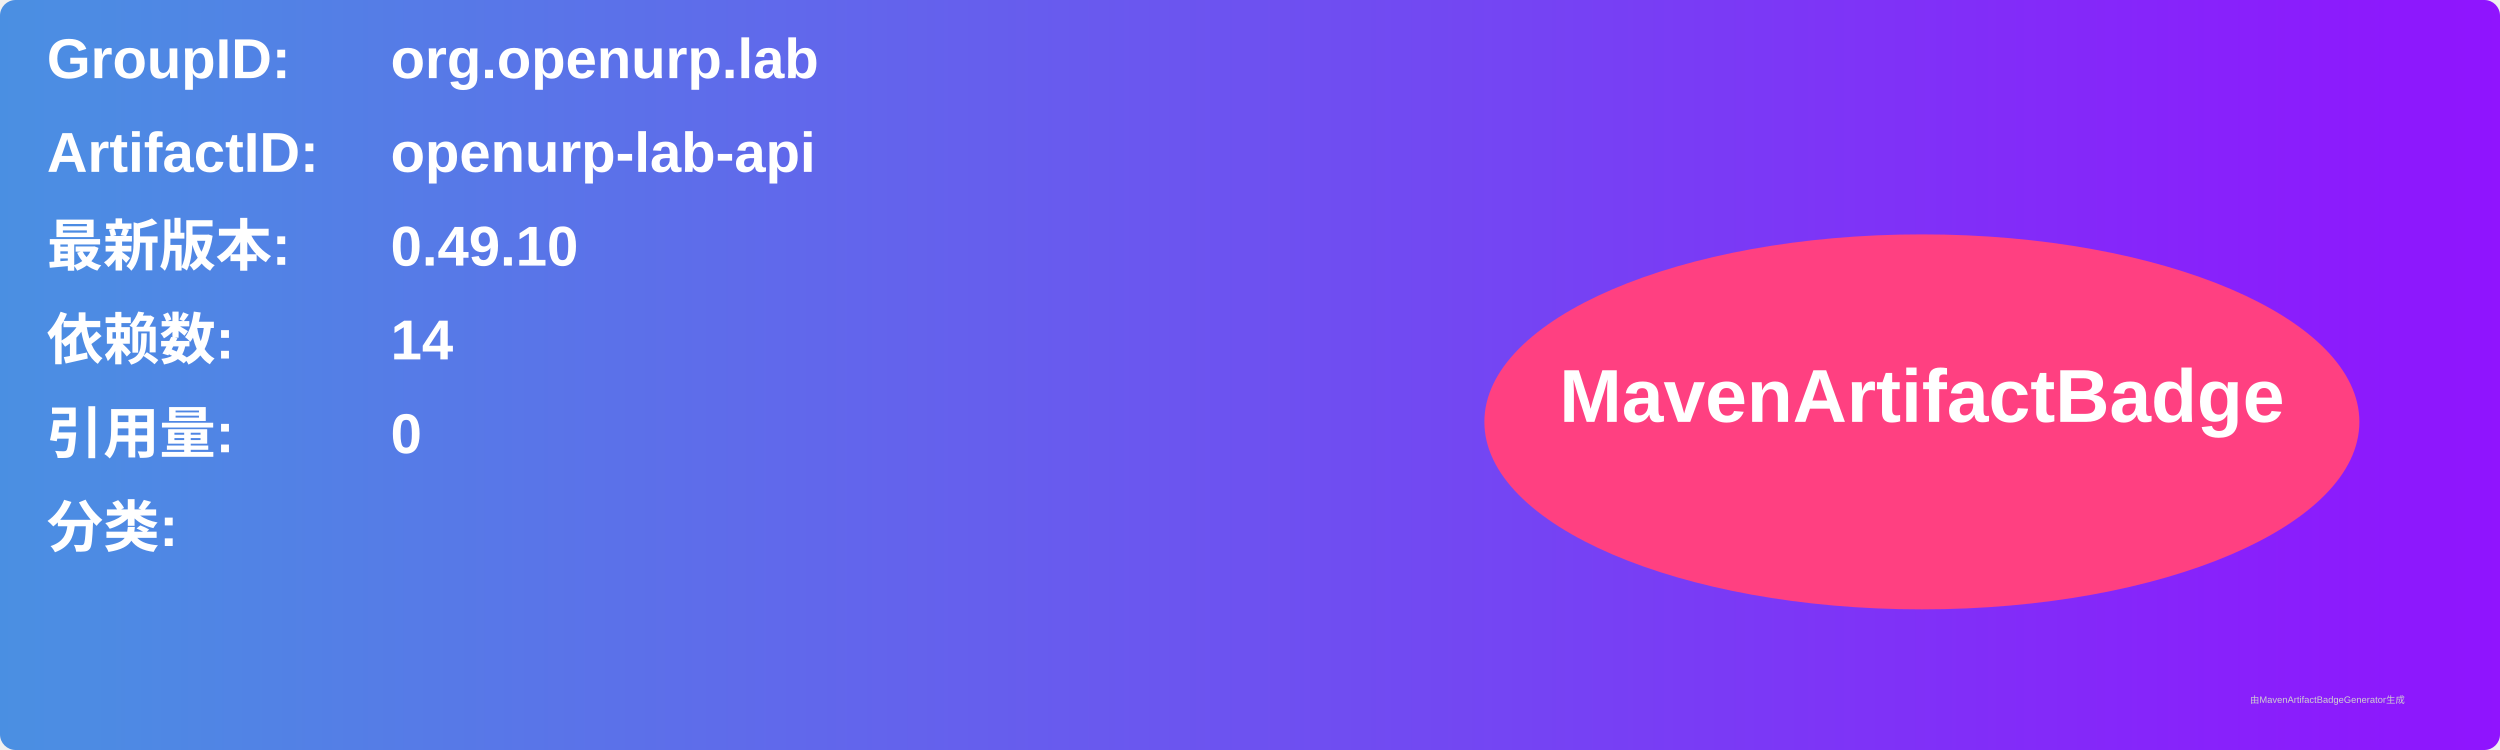
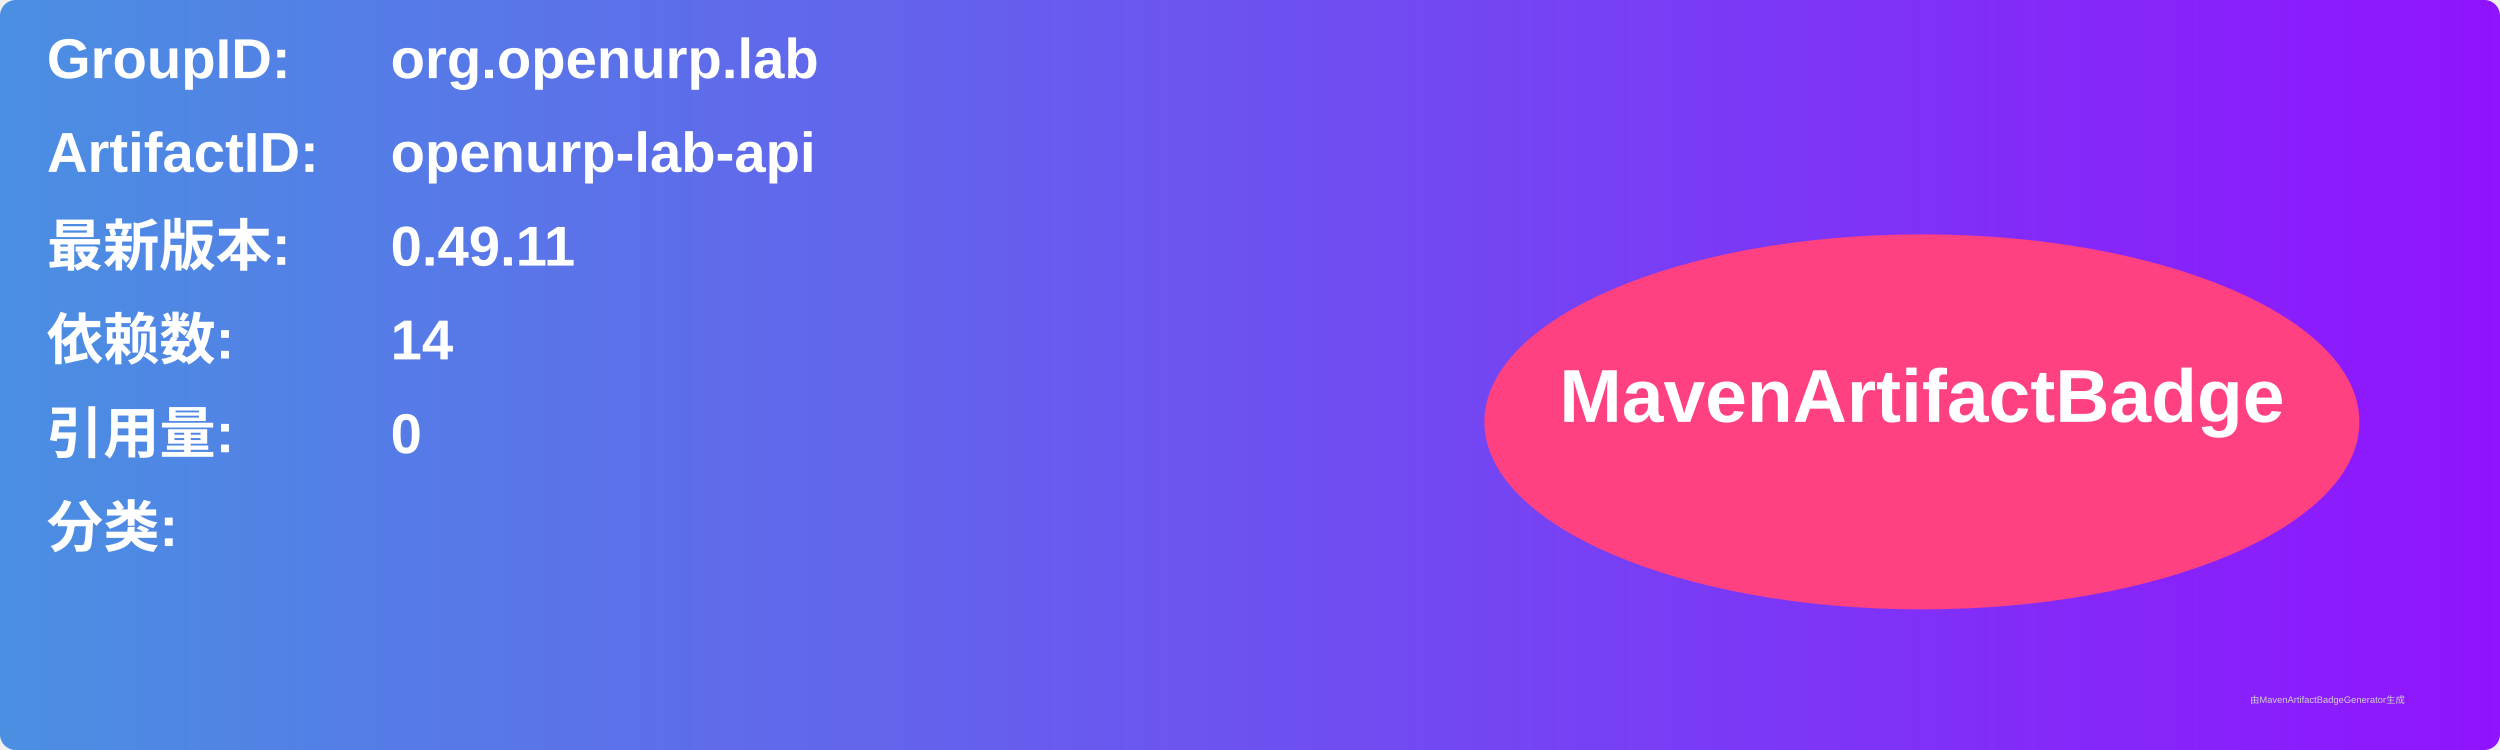
<svg xmlns="http://www.w3.org/2000/svg" width="800" height="240" viewBox="0 0 800 240">
  <linearGradient id="grad" x1="0%" y1="0%" x2="100%" y2="0%">
    <stop offset="0%" stop-color="#4a90e2" />
    <stop offset="100%" stop-color="#9013fe" />
  </linearGradient>
  <rect width="100%" height="100%" rx="5" ry="5" fill="url(#grad)" />
  <g transform="translate(15, 15)">
    <text x="0" y="10" font-family="Arial" font-size="18" fill="white" font-weight="bold" width="260">GroupID:</text>
    <text x="110" y="10" font-family="Arial" font-size="18" fill="white" font-weight="bold" width="460">org.openurp.lab</text>
    <text x="0" y="40" font-family="Arial" font-size="18" fill="white" font-weight="bold" width="260">ArtifactID:</text>
    <text x="110" y="40" font-family="Arial" font-size="18" fill="white" font-weight="bold" width="460">openurp-lab-api</text>
    <text x="0" y="70" font-family="Arial" font-size="18" fill="white" font-weight="bold">最新版本:</text>
    <text x="110" y="70" font-family="Arial" font-size="18" fill="white" font-weight="bold">
-       <tspan font-weight="bold">0.49.10</tspan>
+       <tspan font-weight="bold">0.49.11</tspan>
    </text>
    <text x="0" y="100" font-family="Arial" font-size="18" fill="white" font-weight="bold">依赖数: </text>
    <text x="110" y="100" font-family="Arial" font-size="18" fill="white">
      <tspan font-weight="bold">14</tspan>
    </text>
    <text x="0" y="130" font-family="Arial" font-size="18" fill="white" font-weight="bold">引用量: </text>
    <text x="110" y="130" font-family="Arial" font-size="18" fill="white">
      <tspan font-weight="bold">0</tspan>
    </text>
    <text x="0" y="160" font-family="Arial" font-size="18" fill="white" font-weight="bold">分类:</text>
    <text x="10" y="190" font-family="Arial" font-size="10" fill="white">
      <tspan font-weight="bold" />
    </text>
    <ellipse cx="600" cy="120" rx="140" ry="60" fill="#ff4081" />
    <text x="600" y="120" text-anchor="middle" font-family="Arial" font-size="24" fill="white" font-weight="bold">MavenArtifactBadge</text>
  </g>
  <text x="720" y="225" font-family="Arial" font-size="3" fill="#d0d0d0">由MavenArtifactBadgeGenerator生成</text>
</svg>
